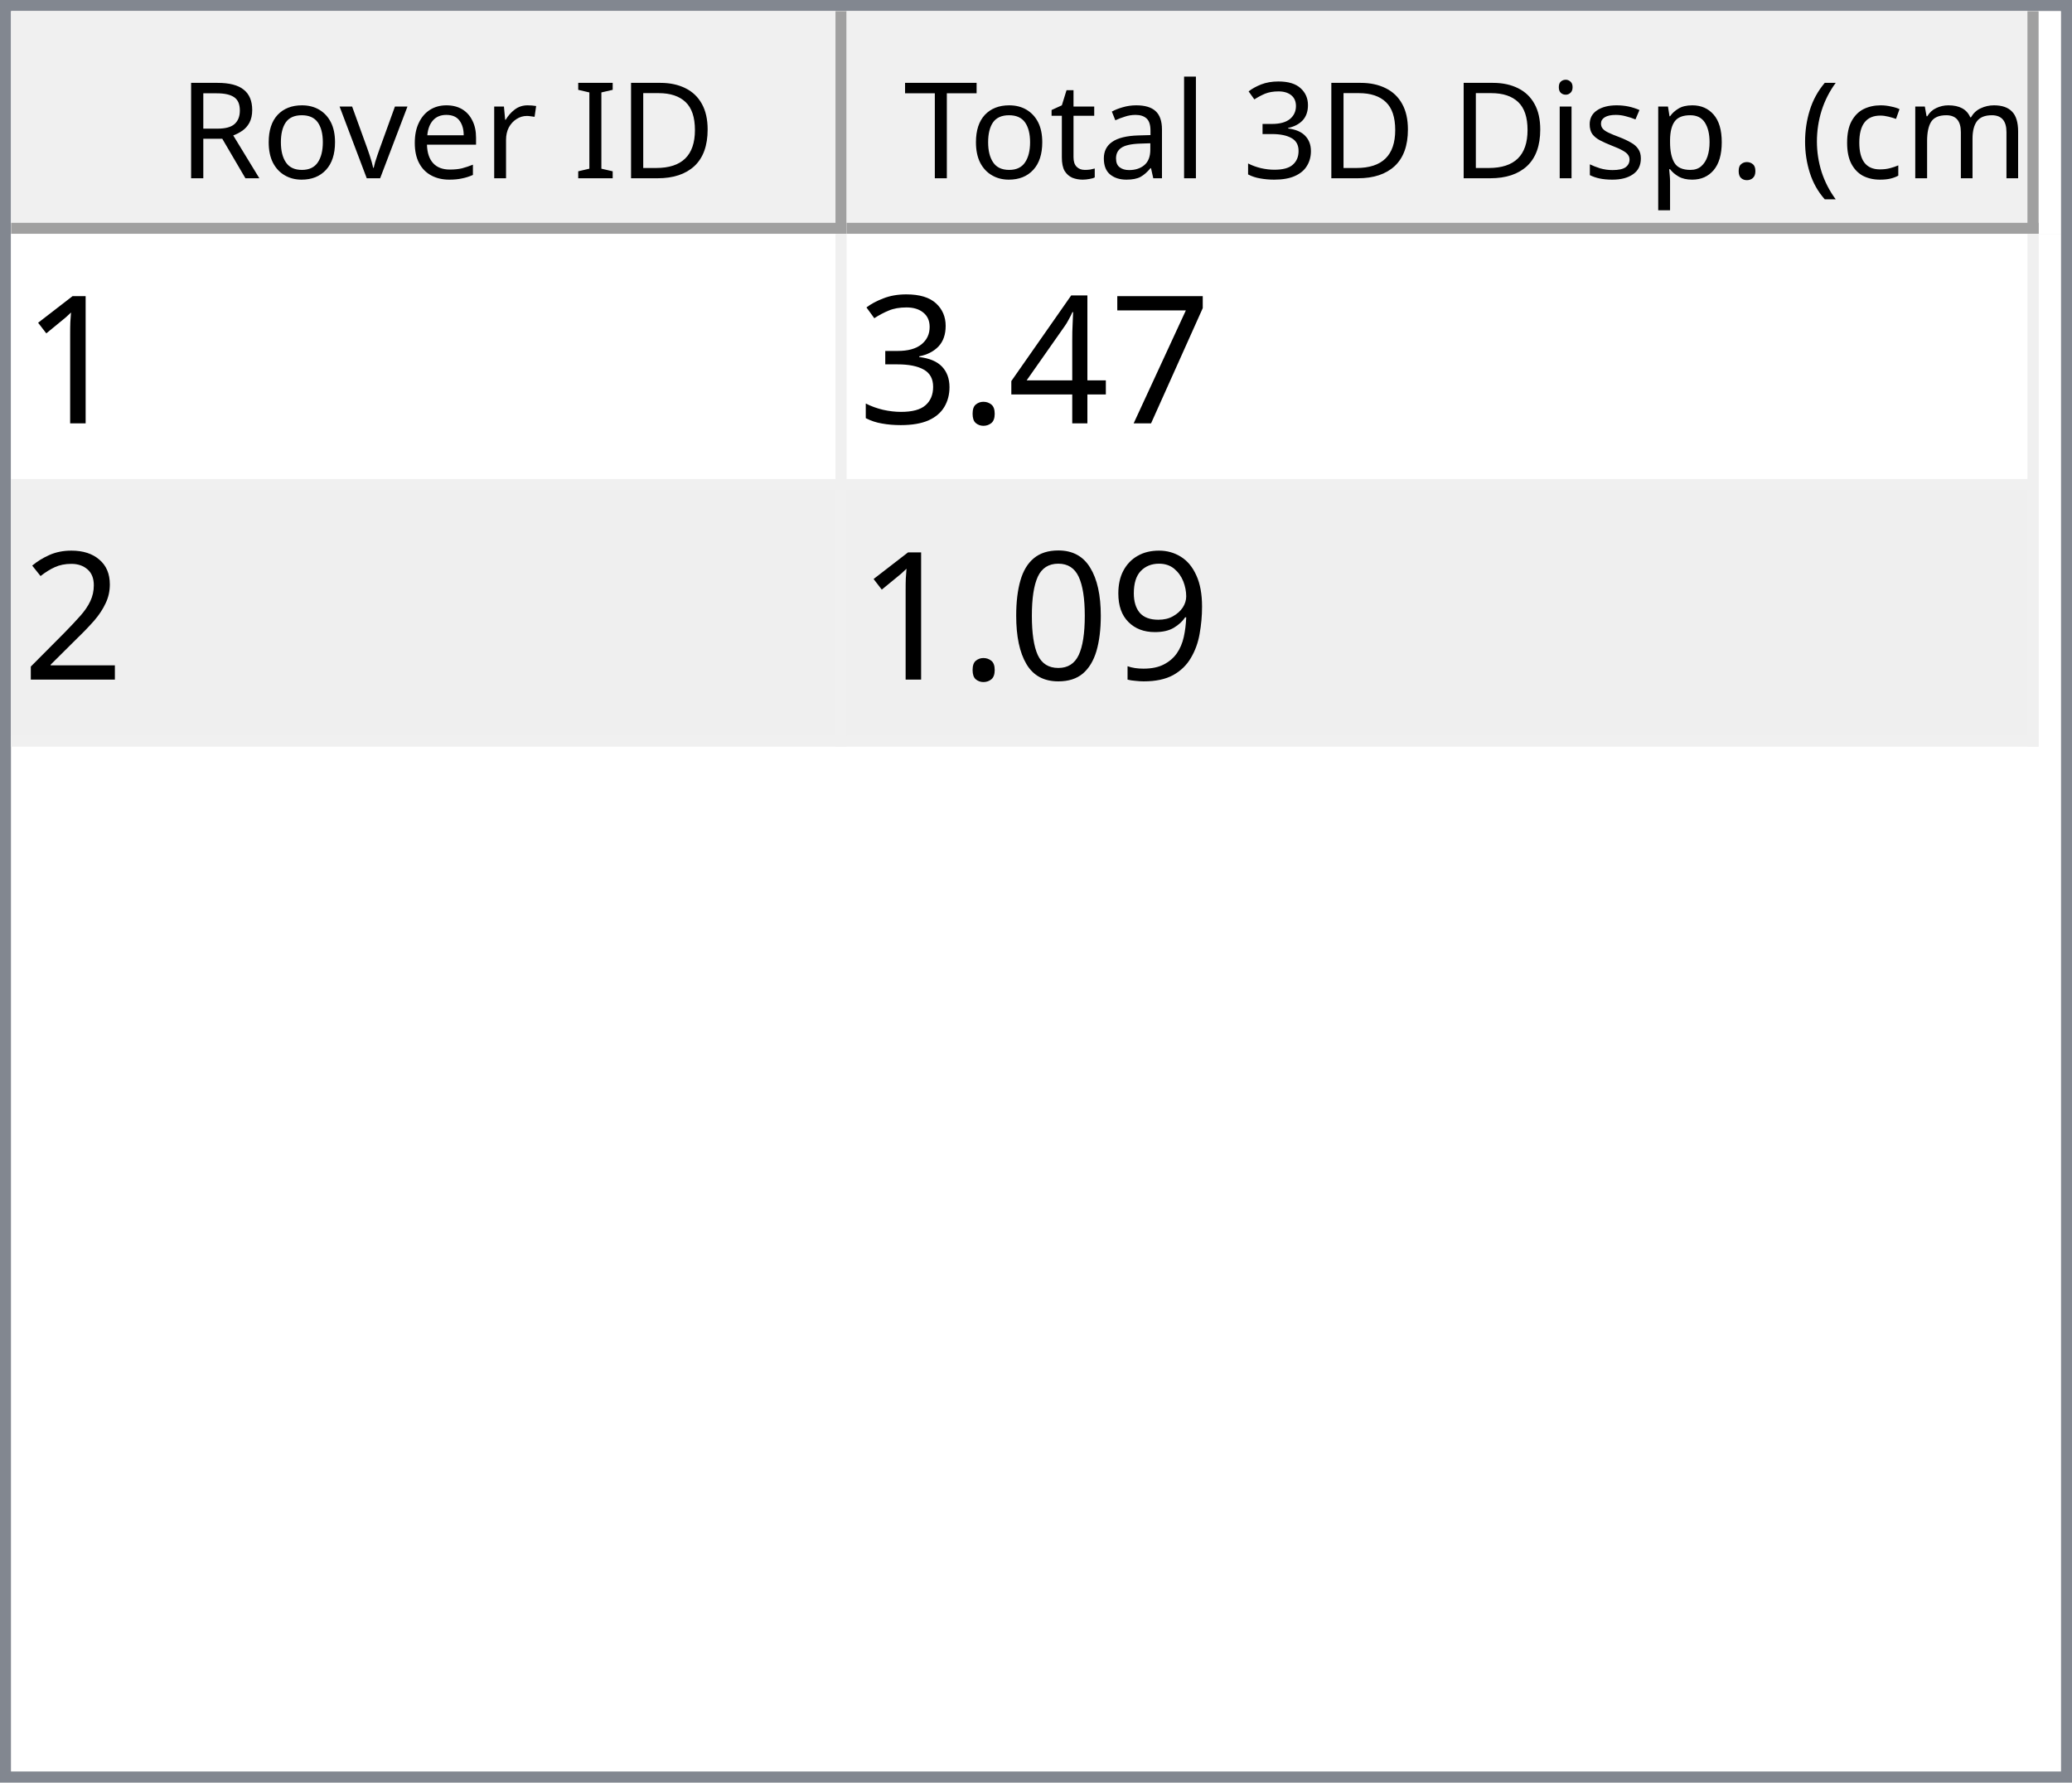
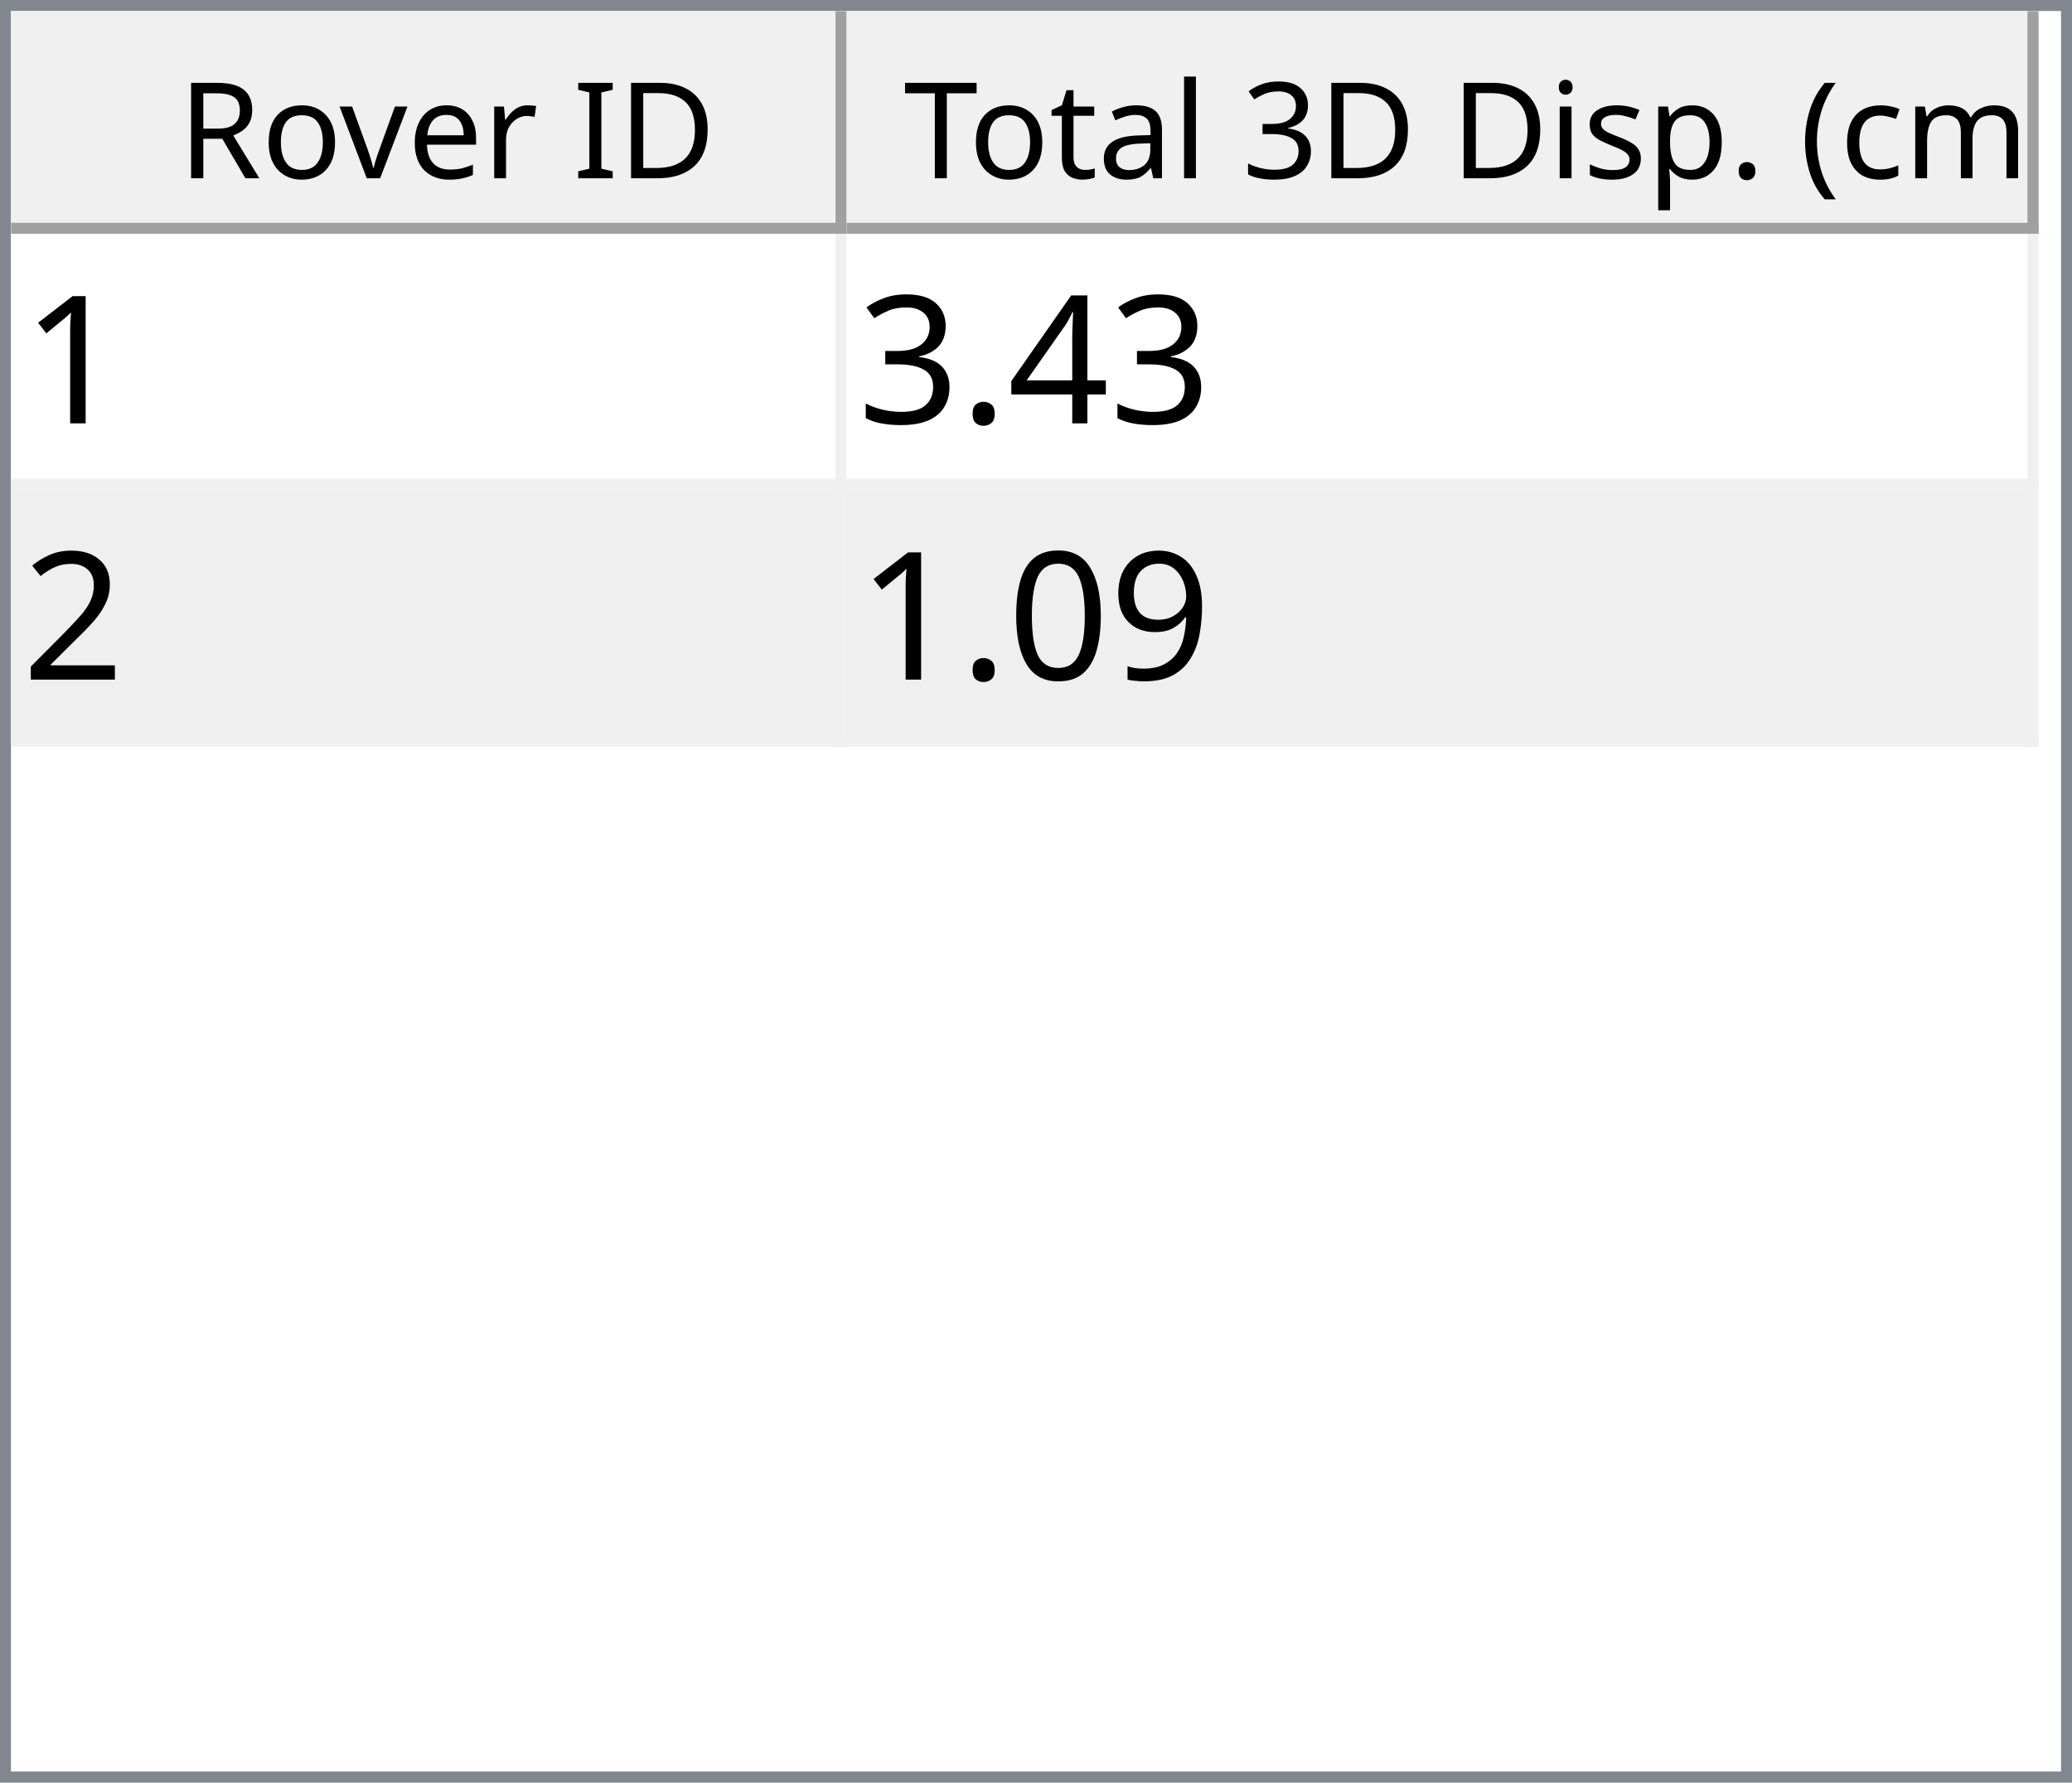
<svg xmlns="http://www.w3.org/2000/svg" style="fill-opacity:1; color-rendering:auto; color-interpolation:auto; text-rendering:auto; stroke:black; stroke-linecap:square; stroke-miterlimit:10; shape-rendering:auto; stroke-opacity:1; fill:black; stroke-dasharray:none; font-weight:normal; stroke-width:1; font-family:'Dialog'; font-style:normal; stroke-linejoin:miter; font-size:12px; stroke-dashoffset:0; image-rendering:auto;" width="186" height="160">
  <defs id="genericDefs" />
  <g>
    <defs id="defs1">
      <clipPath clipPathUnits="userSpaceOnUse" id="clipPath1">
        <path d="M0 0 L186 0 L186 160 L0 160 L0 0 Z" />
      </clipPath>
      <clipPath clipPathUnits="userSpaceOnUse" id="clipPath2">
        <path d="M0 0 L0 160 L186 160 L186 0 Z" />
      </clipPath>
      <clipPath clipPathUnits="userSpaceOnUse" id="clipPath3">
        <path d="M0 0 L0 20 L184 20 L184 0 Z" />
      </clipPath>
      <clipPath clipPathUnits="userSpaceOnUse" id="clipPath4">
        <path d="M0 0 L0 20 L75 20 L75 0 Z" />
      </clipPath>
      <clipPath clipPathUnits="userSpaceOnUse" id="clipPath5">
        <path d="M1 1 L1 19 L74 19 L74 1 Z" />
      </clipPath>
      <clipPath clipPathUnits="userSpaceOnUse" id="clipPath6">
        <path d="M0 0 L0 18 L73 18 L73 0 Z" />
      </clipPath>
      <clipPath clipPathUnits="userSpaceOnUse" id="clipPath7">
        <path d="M-0.5 -0.5 L-0.5 19.5 L74.5 19.5 L74.5 -0.5 Z" />
      </clipPath>
      <clipPath clipPathUnits="userSpaceOnUse" id="clipPath8">
        <path d="M0 0 L0 20 L107 20 L107 0 Z" />
      </clipPath>
      <clipPath clipPathUnits="userSpaceOnUse" id="clipPath9">
        <path d="M1 1 L1 19 L106 19 L106 1 Z" />
      </clipPath>
      <clipPath clipPathUnits="userSpaceOnUse" id="clipPath10">
        <path d="M0 0 L0 18 L105 18 L105 0 Z" />
      </clipPath>
      <clipPath clipPathUnits="userSpaceOnUse" id="clipPath11">
        <path d="M-0.5 -0.5 L-0.5 19.5 L106.5 19.5 L106.5 -0.5 Z" />
      </clipPath>
      <clipPath clipPathUnits="userSpaceOnUse" id="clipPath12">
        <path d="M0 0 L0 138 L184 138 L184 0 Z" />
      </clipPath>
      <clipPath clipPathUnits="userSpaceOnUse" id="clipPath13">
        <path d="M0 0 L0 46 L182 46 L182 0 Z" />
      </clipPath>
      <clipPath clipPathUnits="userSpaceOnUse" id="clipPath14">
        <path d="M-0.5 -0.5 L-0.5 45.5 L181.5 45.5 L181.5 -0.5 Z" />
      </clipPath>
      <clipPath clipPathUnits="userSpaceOnUse" id="clipPath15">
        <path d="M0 0 L0 22 L74 22 L74 0 Z" />
      </clipPath>
      <clipPath clipPathUnits="userSpaceOnUse" id="clipPath16">
        <path d="M0 0 L0 22 L106 22 L106 0 Z" />
      </clipPath>
      <font horiz-adv-x="64.551" id="font1">
        <font-face ascent="107.91" descent="25.098" units-per-em="100" style="font-style:normal; font-family:Segoe UI; font-weight:normal;" />
        <missing-glyph horiz-adv-x="64.551" d="M8.109 0 L8.109 68.266 L56.453 68.266 L56.453 0 L8.109 0 ZM15.328 7.234 L49.219 7.234 L49.219 61.031 L15.328 61.031 L15.328 7.234 Z" />
        <glyph unicode="D" horiz-adv-x="70.117" d="M9.188 0 L9.188 70.016 L28.516 70.016 Q65.531 70.016 65.531 35.891 Q65.531 19.672 55.25 9.836 Q44.969 0 27.734 0 L9.188 0 ZM17.391 62.594 L17.391 7.422 L27.828 7.422 Q41.609 7.422 49.273 14.797 Q56.938 22.172 56.938 35.688 Q56.938 62.594 28.328 62.594 L17.391 62.594 Z" />
        <glyph unicode="I" horiz-adv-x="26.611" d="M17.391 0 L9.188 0 L9.188 70.016 L17.391 70.016 L17.391 0 Z" />
        <glyph unicode=" " horiz-adv-x="27.393" d="" />
        <glyph unicode="r" horiz-adv-x="34.766" d="M34.188 41.891 Q32.078 43.5 28.125 43.5 Q23 43.5 19.555 38.672 Q16.109 33.844 16.109 25.484 L16.109 0 L8.109 0 L8.109 50 L16.109 50 L16.109 39.703 L16.312 39.703 Q18.016 44.969 21.531 47.922 Q25.047 50.875 29.391 50.875 Q32.516 50.875 34.188 50.203 L34.188 41.891 Z" />
        <glyph unicode="e" horiz-adv-x="52.295" d="M48.297 23 L12.984 23 Q13.188 14.656 17.484 10.109 Q21.781 5.562 29.297 5.562 Q37.75 5.562 44.828 11.141 L44.828 3.609 Q38.234 -1.172 27.391 -1.172 Q16.797 -1.172 10.742 5.641 Q4.688 12.453 4.688 24.812 Q4.688 36.469 11.305 43.82 Q17.922 51.172 27.734 51.172 Q37.547 51.172 42.922 44.828 Q48.297 38.484 48.297 27.203 L48.297 23 ZM40.094 29.781 Q40.047 36.719 36.75 40.578 Q33.453 44.438 27.594 44.438 Q21.922 44.438 17.969 40.383 Q14.016 36.328 13.094 29.781 L40.094 29.781 Z" />
        <glyph unicode="v" horiz-adv-x="47.9" d="M47.406 50 L27.484 0 L19.625 0 L0.688 50 L9.469 50 L22.172 13.672 Q23.578 9.672 23.922 6.688 L24.125 6.688 Q24.609 10.453 25.688 13.484 L38.969 50 L47.406 50 Z" />
        <glyph unicode="o" horiz-adv-x="58.594" d="M29 -1.172 Q17.922 -1.172 11.305 5.836 Q4.688 12.844 4.688 24.422 Q4.688 37.016 11.57 44.094 Q18.453 51.172 30.172 51.172 Q41.359 51.172 47.633 44.289 Q53.906 37.406 53.906 25.203 Q53.906 13.234 47.141 6.031 Q40.375 -1.172 29 -1.172 ZM29.594 44.438 Q21.875 44.438 17.383 39.188 Q12.891 33.938 12.891 24.703 Q12.891 15.828 17.43 10.695 Q21.969 5.562 29.594 5.562 Q37.359 5.562 41.531 10.594 Q45.703 15.625 45.703 24.906 Q45.703 34.281 41.531 39.359 Q37.359 44.438 29.594 44.438 Z" />
        <glyph unicode="R" horiz-adv-x="59.814" d="M59.375 0 L49.609 0 L37.891 19.625 Q36.281 22.359 34.766 24.289 Q33.25 26.219 31.664 27.438 Q30.078 28.656 28.25 29.219 Q26.422 29.781 24.125 29.781 L17.391 29.781 L17.391 0 L9.188 0 L9.188 70.016 L30.078 70.016 Q34.672 70.016 38.555 68.867 Q42.438 67.719 45.289 65.375 Q48.141 63.031 49.758 59.547 Q51.375 56.062 51.375 51.375 Q51.375 47.703 50.273 44.656 Q49.172 41.609 47.148 39.211 Q45.125 36.812 42.266 35.133 Q39.406 33.453 35.844 32.516 L35.844 32.328 Q37.594 31.547 38.891 30.547 Q40.188 29.547 41.359 28.18 Q42.531 26.812 43.68 25.078 Q44.828 23.344 46.234 21.047 L59.375 0 ZM17.391 62.594 L17.391 37.203 L28.516 37.203 Q31.594 37.203 34.203 38.133 Q36.812 39.062 38.719 40.797 Q40.625 42.531 41.703 45.047 Q42.781 47.562 42.781 50.688 Q42.781 56.297 39.141 59.445 Q35.5 62.594 28.609 62.594 L17.391 62.594 Z" />
        <glyph unicode=")" horiz-adv-x="30.176" d="M8.297 -15.922 L1.172 -15.922 Q16.406 2.344 16.406 26.812 Q16.406 51.469 1.078 70.016 L8.297 70.016 Q23.531 52.156 23.531 26.703 Q23.531 1.375 8.297 -15.922 Z" />
        <glyph unicode="m" horiz-adv-x="86.133" d="M79.109 0 L71.094 0 L71.094 28.719 Q71.094 37.016 68.531 40.727 Q65.969 44.438 59.906 44.438 Q54.781 44.438 51.195 39.75 Q47.609 35.062 47.609 28.516 L47.609 0 L39.594 0 L39.594 29.688 Q39.594 44.438 28.219 44.438 Q22.953 44.438 19.531 40.016 Q16.109 35.594 16.109 28.516 L16.109 0 L8.109 0 L8.109 50 L16.109 50 L16.109 42.094 L16.312 42.094 Q21.625 51.172 31.844 51.172 Q36.969 51.172 40.773 48.312 Q44.578 45.453 46 40.828 Q51.562 51.172 62.594 51.172 Q79.109 51.172 79.109 30.812 L79.109 0 Z" />
        <glyph unicode="c" horiz-adv-x="46.191" d="M42.188 2.297 Q36.422 -1.172 28.516 -1.172 Q17.828 -1.172 11.258 5.789 Q4.688 12.75 4.688 23.828 Q4.688 36.188 11.766 43.68 Q18.844 51.172 30.672 51.172 Q37.25 51.172 42.281 48.734 L42.281 40.531 Q36.719 44.438 30.375 44.438 Q22.703 44.438 17.797 38.945 Q12.891 33.453 12.891 24.516 Q12.891 15.719 17.508 10.641 Q22.125 5.562 29.891 5.562 Q36.422 5.562 42.188 9.906 L42.188 2.297 Z" />
        <glyph unicode="(" horiz-adv-x="30.176" d="M29.109 -15.922 L21.969 -15.922 Q6.844 1.375 6.844 26.703 Q6.844 52.156 21.969 70.016 L29.203 70.016 Q13.875 51.469 13.875 26.812 Q13.875 2.344 29.109 -15.922 Z" />
        <glyph unicode="." horiz-adv-x="21.68" d="M10.891 -1.078 Q8.641 -1.078 7.055 0.539 Q5.469 2.156 5.469 4.391 Q5.469 6.641 7.055 8.273 Q8.641 9.906 10.891 9.906 Q13.188 9.906 14.797 8.273 Q16.406 6.641 16.406 4.391 Q16.406 2.156 14.797 0.539 Q13.188 -1.078 10.891 -1.078 Z" />
        <glyph unicode="p" horiz-adv-x="58.789" d="M16.312 7.234 L16.109 7.234 L16.109 -23 L8.109 -23 L8.109 50 L16.109 50 L16.109 41.219 L16.312 41.219 Q22.219 51.172 33.594 51.172 Q43.266 51.172 48.688 44.461 Q54.109 37.75 54.109 26.469 Q54.109 13.922 48 6.375 Q41.891 -1.172 31.297 -1.172 Q21.578 -1.172 16.312 7.234 ZM16.109 27.391 L16.109 20.406 Q16.109 14.203 20.141 9.883 Q24.172 5.562 30.375 5.562 Q37.641 5.562 41.773 11.133 Q45.906 16.703 45.906 26.609 Q45.906 34.969 42.047 39.703 Q38.188 44.438 31.594 44.438 Q24.609 44.438 20.359 39.578 Q16.109 34.719 16.109 27.391 Z" />
        <glyph unicode="s" horiz-adv-x="42.432" d="M5.078 1.812 L5.078 10.406 Q11.625 5.562 19.484 5.562 Q30.031 5.562 30.031 12.594 Q30.031 14.594 29.125 15.992 Q28.219 17.391 26.68 18.461 Q25.141 19.531 23.07 20.383 Q21 21.234 18.609 22.172 Q15.281 23.484 12.766 24.828 Q10.25 26.172 8.57 27.859 Q6.891 29.547 6.031 31.695 Q5.172 33.844 5.172 36.719 Q5.172 40.234 6.789 42.945 Q8.406 45.656 11.086 47.484 Q13.766 49.312 17.211 50.242 Q20.656 51.172 24.312 51.172 Q30.812 51.172 35.938 48.922 L35.938 40.828 Q30.422 44.438 23.25 44.438 Q21 44.438 19.195 43.922 Q17.391 43.406 16.094 42.477 Q14.797 41.547 14.086 40.258 Q13.375 38.969 13.375 37.406 Q13.375 35.453 14.086 34.133 Q14.797 32.812 16.164 31.789 Q17.531 30.766 19.484 29.938 Q21.438 29.109 23.922 28.125 Q27.25 26.859 29.883 25.516 Q32.516 24.172 34.375 22.484 Q36.234 20.797 37.234 18.602 Q38.234 16.406 38.234 13.375 Q38.234 9.672 36.602 6.938 Q34.969 4.203 32.234 2.398 Q29.5 0.594 25.93 -0.289 Q22.359 -1.172 18.453 -1.172 Q10.75 -1.172 5.078 1.812 Z" />
        <glyph unicode="i" horiz-adv-x="24.219" d="M12.203 62.703 Q10.062 62.703 8.547 64.164 Q7.031 65.625 7.031 67.875 Q7.031 70.125 8.547 71.609 Q10.062 73.094 12.203 73.094 Q14.406 73.094 15.945 71.609 Q17.484 70.125 17.484 67.875 Q17.484 65.719 15.945 64.211 Q14.406 62.703 12.203 62.703 ZM16.109 0 L8.109 0 L8.109 50 L16.109 50 L16.109 0 Z" />
        <glyph unicode="3" horiz-adv-x="53.906" d="M46.531 19.828 Q46.531 15.094 44.75 11.211 Q42.969 7.328 39.719 4.57 Q36.469 1.812 31.93 0.297 Q27.391 -1.219 21.922 -1.219 Q11.922 -1.219 6 2.594 L6 11.188 Q13.094 5.609 22.219 5.609 Q25.875 5.609 28.828 6.539 Q31.781 7.469 33.906 9.227 Q36.031 10.984 37.18 13.477 Q38.328 15.969 38.328 19.094 Q38.328 32.812 18.797 32.812 L12.984 32.812 L12.984 39.594 L18.5 39.594 Q35.797 39.594 35.797 52.484 Q35.797 64.406 22.609 64.406 Q15.188 64.406 8.688 59.422 L8.688 67.188 Q15.375 71.188 24.609 71.188 Q29 71.188 32.57 69.969 Q36.141 68.75 38.68 66.555 Q41.219 64.359 42.609 61.281 Q44 58.203 44 54.5 Q44 40.672 30.031 36.719 L30.031 36.531 Q33.594 36.141 36.625 34.797 Q39.656 33.453 41.852 31.305 Q44.047 29.156 45.289 26.25 Q46.531 23.344 46.531 19.828 Z" />
        <glyph unicode="l" horiz-adv-x="24.219" d="M16.109 0 L8.109 0 L8.109 74.031 L16.109 74.031 L16.109 0 Z" />
        <glyph unicode="a" horiz-adv-x="50.879" d="M43.891 0 L35.891 0 L35.891 7.812 L35.688 7.812 Q30.469 -1.172 20.312 -1.172 Q12.844 -1.172 8.617 2.781 Q4.391 6.734 4.391 13.281 Q4.391 27.297 20.906 29.594 L35.891 31.688 Q35.891 44.438 25.594 44.438 Q16.547 44.438 9.281 38.281 L9.281 46.484 Q16.656 51.172 26.266 51.172 Q43.891 51.172 43.891 32.516 L43.891 0 ZM35.891 25.297 L23.828 23.641 Q18.266 22.859 15.43 20.875 Q12.594 18.891 12.594 13.875 Q12.594 10.203 15.211 7.883 Q17.828 5.562 22.172 5.562 Q28.125 5.562 32.008 9.742 Q35.891 13.922 35.891 20.312 L35.891 25.297 Z" />
        <glyph unicode="t" horiz-adv-x="33.887" d="M31.297 0.484 Q28.469 -1.078 23.828 -1.078 Q10.688 -1.078 10.688 13.578 L10.688 43.172 L2.094 43.172 L2.094 50 L10.688 50 L10.688 62.203 L18.703 64.797 L18.703 50 L31.297 50 L31.297 43.172 L18.703 43.172 L18.703 14.984 Q18.703 9.969 20.414 7.82 Q22.125 5.672 26.078 5.672 Q29.109 5.672 31.297 7.328 L31.297 0.484 Z" />
        <glyph unicode="T" horiz-adv-x="52.393" d="M50.594 62.594 L30.375 62.594 L30.375 0 L22.172 0 L22.172 62.594 L2 62.594 L2 70.016 L50.594 70.016 L50.594 62.594 Z" />
      </font>
      <font horiz-adv-x="75.0" id="font2">
        <font-face ascent="100.537" descent="21.973" units-per-em="100" style="font-style:normal; font-family:sans-serif; font-weight:normal;" />
        <missing-glyph horiz-adv-x="75.0" d="M12.5 0 L12.5 62.5 L62.5 62.5 L62.5 0 L12.5 0 ZM14.062 1.562 L60.938 1.562 L60.938 60.938 L14.062 60.938 L14.062 1.562 Z" />
        <glyph unicode="1" horiz-adv-x="55.615" d="M37.25 0 L28.469 0 L28.469 56 Q25.297 52.984 20.141 49.953 Q14.984 46.922 10.891 45.406 L10.891 53.906 Q18.266 57.375 23.781 62.305 Q29.297 67.234 31.594 71.875 L37.25 71.875 L37.25 0 Z" />
-         <glyph unicode="7" horiz-adv-x="55.615" d="M4.734 62.203 L4.734 70.656 L51.078 70.656 L51.078 63.812 Q44.234 56.547 37.523 44.484 Q30.812 32.422 27.156 19.672 Q24.516 10.688 23.781 0 L14.75 0 Q14.891 8.453 18.062 20.414 Q21.234 32.375 27.172 43.484 Q33.109 54.594 39.797 62.203 L4.734 62.203 Z" />
        <glyph unicode="4" horiz-adv-x="55.615" d="M32.328 0 L32.328 17.141 L1.266 17.141 L1.266 25.203 L33.938 71.578 L41.109 71.578 L41.109 25.203 L50.781 25.203 L50.781 17.141 L41.109 17.141 L41.109 0 L32.328 0 ZM32.328 25.203 L32.328 57.469 L9.906 25.203 L32.328 25.203 Z" />
        <glyph unicode="." horiz-adv-x="27.783" d="M9.078 0 L9.078 10.016 L19.094 10.016 L19.094 0 L9.078 0 Z" />
        <glyph unicode="3" horiz-adv-x="55.615" d="M4.203 18.891 L12.984 20.062 Q14.5 12.594 18.141 9.297 Q21.781 6 27 6 Q33.203 6 37.477 10.297 Q41.75 14.594 41.75 20.953 Q41.75 27 37.797 30.93 Q33.844 34.859 27.734 34.859 Q25.25 34.859 21.531 33.891 L22.516 41.609 Q23.391 41.5 23.922 41.5 Q29.547 41.5 34.039 44.43 Q38.531 47.359 38.531 53.469 Q38.531 58.297 35.258 61.477 Q31.984 64.656 26.812 64.656 Q21.688 64.656 18.266 61.43 Q14.844 58.203 13.875 51.766 L5.078 53.328 Q6.688 62.156 12.398 67.016 Q18.109 71.875 26.609 71.875 Q32.469 71.875 37.398 69.359 Q42.328 66.844 44.945 62.5 Q47.562 58.156 47.562 53.266 Q47.562 48.641 45.07 44.828 Q42.578 41.016 37.703 38.766 Q44.047 37.312 47.562 32.695 Q51.078 28.078 51.078 21.141 Q51.078 11.766 44.242 5.25 Q37.406 -1.266 26.953 -1.266 Q17.531 -1.266 11.305 4.352 Q5.078 9.969 4.203 18.891 Z" />
        <glyph unicode="2" horiz-adv-x="55.615" d="M50.344 8.453 L50.344 0 L3.031 0 Q2.938 3.172 4.047 6.109 Q5.859 10.938 9.836 15.625 Q13.812 20.312 21.344 26.469 Q33.016 36.031 37.117 41.625 Q41.219 47.219 41.219 52.203 Q41.219 57.422 37.477 61.008 Q33.734 64.594 27.734 64.594 Q21.391 64.594 17.578 60.789 Q13.766 56.984 13.719 50.25 L4.688 51.172 Q5.609 61.281 11.664 66.578 Q17.719 71.875 27.938 71.875 Q38.234 71.875 44.242 66.164 Q50.25 60.453 50.25 52 Q50.25 47.703 48.492 43.555 Q46.734 39.406 42.656 34.812 Q38.578 30.219 29.109 22.219 Q21.188 15.578 18.945 13.211 Q16.703 10.844 15.234 8.453 L50.344 8.453 Z" />
        <glyph unicode="9" horiz-adv-x="55.615" d="M5.469 16.547 L13.922 17.328 Q14.984 11.375 18.016 8.688 Q21.047 6 25.781 6 Q29.828 6 32.883 7.859 Q35.938 9.719 37.891 12.82 Q39.844 15.922 41.164 21.195 Q42.484 26.469 42.484 31.938 Q42.484 32.516 42.438 33.688 Q39.797 29.5 35.234 26.883 Q30.672 24.266 25.344 24.266 Q16.453 24.266 10.305 30.711 Q4.156 37.156 4.156 47.703 Q4.156 58.594 10.578 65.234 Q17 71.875 26.656 71.875 Q33.641 71.875 39.43 68.117 Q45.219 64.359 48.219 57.398 Q51.219 50.438 51.219 37.25 Q51.219 23.531 48.242 15.406 Q45.266 7.281 39.383 3.031 Q33.5 -1.219 25.594 -1.219 Q17.188 -1.219 11.867 3.445 Q6.547 8.109 5.469 16.547 ZM41.453 48.141 Q41.453 55.719 37.43 60.156 Q33.406 64.594 27.734 64.594 Q21.875 64.594 17.531 59.812 Q13.188 55.031 13.188 47.406 Q13.188 40.578 17.312 36.305 Q21.438 32.031 27.484 32.031 Q33.594 32.031 37.523 36.305 Q41.453 40.578 41.453 48.141 Z" />
        <glyph unicode="0" horiz-adv-x="55.615" d="M4.156 35.297 Q4.156 48 6.766 55.742 Q9.375 63.484 14.523 67.68 Q19.672 71.875 27.484 71.875 Q33.25 71.875 37.594 69.555 Q41.938 67.234 44.773 62.867 Q47.609 58.5 49.219 52.227 Q50.828 45.953 50.828 35.297 Q50.828 22.703 48.242 14.969 Q45.656 7.234 40.508 3.008 Q35.359 -1.219 27.484 -1.219 Q17.141 -1.219 11.234 6.203 Q4.156 15.141 4.156 35.297 ZM13.188 35.297 Q13.188 17.672 17.312 11.836 Q21.438 6 27.484 6 Q33.547 6 37.672 11.859 Q41.797 17.719 41.797 35.297 Q41.797 52.984 37.672 58.789 Q33.547 64.594 27.391 64.594 Q21.344 64.594 17.719 59.469 Q13.188 52.938 13.188 35.297 Z" />
      </font>
    </defs>
    <g style="fill:white; stroke:white;">
      <rect x="0" y="0" width="186" style="clip-path:url(#clipPath1); stroke:none;" height="160" />
    </g>
    <g style="fill:white; text-rendering:optimizeSpeed; color-rendering:optimizeSpeed; image-rendering:optimizeSpeed; shape-rendering:crispEdges; stroke:white; color-interpolation:sRGB;">
      <rect x="0" width="186" height="160" y="0" style="stroke:none;" />
      <path style="stroke:none;" d="M0 160 L186 160 L186 0 L0 0 Z" />
    </g>
    <g style="fill:rgb(240,240,240); font-family:'Segoe UI'; stroke:rgb(240,240,240);">
      <rect x="0" y="0" width="186" style="clip-path:url(#clipPath2); stroke:none;" height="160" />
    </g>
    <g style="fill:rgb(130,135,144); font-family:'Segoe UI'; stroke:rgb(130,135,144);">
      <path d="M0 0 L186 0 L186 160 L0 160 L0 0 ZM1 1 L185 1 L185 159 L1 159 L1 1 Z" style="fill-rule:evenodd; clip-path:url(#clipPath2); stroke:none;" />
    </g>
    <g style="fill:white; font-family:'Segoe UI'; stroke:white;" transform="translate(1,1)">
      <rect x="0" y="0" width="184" style="clip-path:url(#clipPath3); stroke:none;" height="20" />
    </g>
    <g style="fill:rgb(240,240,240); font-family:'Segoe UI'; stroke:rgb(240,240,240);" transform="translate(1,1)">
      <rect x="0" y="0" width="75" style="clip-path:url(#clipPath4); stroke:none;" height="20" />
    </g>
    <g style="font-family:'Segoe UI';" transform="translate(2,2)">
      <text x="14" xml:space="preserve" y="14" style="clip-path:url(#clipPath6); stroke:none;">Rover ID</text>
    </g>
    <g style="fill:rgb(160,160,160); font-family:'Segoe UI'; stroke:rgb(160,160,160); stroke-linejoin:bevel;" transform="translate(1.5,1.5)">
      <line x1="74" x2="74" y1="0" style="fill:none; clip-path:url(#clipPath7);" y2="19" />
    </g>
    <g style="fill:rgb(160,160,160); font-family:'Segoe UI'; stroke:rgb(160,160,160); stroke-linejoin:bevel;" transform="matrix(1,0,0,1,1,1) translate(0.5,0.5)">
      <line x1="0" x2="74" y1="19" style="fill:none; clip-path:url(#clipPath7);" y2="19" />
    </g>
    <g style="fill:rgb(240,240,240); font-family:'Segoe UI'; stroke:rgb(240,240,240);" transform="translate(76,1)">
      <rect x="0" y="0" width="107" style="clip-path:url(#clipPath8); stroke:none;" height="20" />
    </g>
    <g style="font-family:'Segoe UI';" transform="translate(77,2)">
      <text x="1" xml:space="preserve" y="14" style="clip-path:url(#clipPath10); stroke:none;"> Total 3D Disp. (cm)</text>
    </g>
    <g style="fill:rgb(160,160,160); font-family:'Segoe UI'; stroke:rgb(160,160,160); stroke-linejoin:bevel;" transform="translate(76.5,1.5)">
      <line x1="106" x2="106" y1="0" style="fill:none; clip-path:url(#clipPath11);" y2="19" />
    </g>
    <g style="fill:rgb(160,160,160); font-family:'Segoe UI'; stroke:rgb(160,160,160); stroke-linejoin:bevel;" transform="matrix(1,0,0,1,76,1) translate(0.5,0.5)">
      <line x1="0" x2="106" y1="19" style="fill:none; clip-path:url(#clipPath11);" y2="19" />
    </g>
    <g style="fill:white; font-family:'Segoe UI'; stroke:white;" transform="translate(1,21)">
      <rect x="0" y="0" width="184" style="clip-path:url(#clipPath12); stroke:none;" height="138" />
    </g>
    <g style="fill:rgb(240,240,240); font-size:16px; font-family:sans-serif; stroke:rgb(240,240,240);" transform="translate(1,21)">
      <rect x="0" y="0" width="182" style="clip-path:url(#clipPath13); stroke:none;" height="46" />
      <line transform="translate(0.5,0.5)" x1="0" x2="181" y1="22" style="clip-path:url(#clipPath14); fill:none; stroke-linejoin:bevel;" y2="22" />
    </g>
    <g transform="matrix(1,0,0,1,1,21) translate(0.5,0.5)" style="fill:rgb(240,240,240); font-size:16px; font-family:sans-serif; stroke:rgb(240,240,240); stroke-linejoin:bevel;">
      <line x1="0" x2="181" y1="45" style="fill:none; clip-path:url(#clipPath14);" y2="45" />
    </g>
    <g transform="matrix(1,0,0,1,1,21) translate(0.5,0.5)" style="fill:rgb(240,240,240); font-size:16px; font-family:sans-serif; stroke:rgb(240,240,240); stroke-linejoin:bevel;">
      <line x1="74" x2="74" y1="0" style="fill:none; clip-path:url(#clipPath14);" y2="45" />
    </g>
    <g transform="matrix(1,0,0,1,1,21) translate(0.5,0.5)" style="fill:rgb(240,240,240); font-size:16px; font-family:sans-serif; stroke:rgb(240,240,240); stroke-linejoin:bevel;">
      <line x1="181" x2="181" y1="0" style="fill:none; clip-path:url(#clipPath14);" y2="45" />
    </g>
    <g style="fill:white; font-size:16px; font-family:sans-serif; stroke:white;" transform="matrix(1,0,0,1,1,21)">
      <rect x="0" y="0" width="74" style="clip-path:url(#clipPath15); stroke:none;" height="22" />
      <text x="1" y="17" style="fill:black; clip-path:url(#clipPath15); stroke:none;" xml:space="preserve">1</text>
    </g>
    <g style="fill:white; font-size:16px; font-family:sans-serif; stroke:white;" transform="matrix(1,0,0,1,1,21) translate(75,0)">
      <rect x="0" y="0" width="106" style="clip-path:url(#clipPath16); stroke:none;" height="22" />
-       <text x="1" y="17" style="fill:black; clip-path:url(#clipPath16); stroke:none;" xml:space="preserve">3.47</text>
+       <text x="1" y="17" style="fill:black; clip-path:url(#clipPath16); stroke:none;" xml:space="preserve">3.43</text>
    </g>
    <g style="fill:rgb(239,239,239); font-size:16px; font-family:sans-serif; stroke:rgb(239,239,239);" transform="matrix(1,0,0,1,1,21) translate(0,23)">
      <rect x="0" y="0" width="74" style="clip-path:url(#clipPath15); stroke:none;" height="22" />
      <text x="1" y="17" style="fill:black; clip-path:url(#clipPath15); stroke:none;" xml:space="preserve">2</text>
    </g>
    <g style="fill:rgb(239,239,239); font-size:16px; font-family:sans-serif; stroke:rgb(239,239,239);" transform="matrix(1,0,0,1,1,21) translate(75,23)">
      <rect x="0" y="0" width="106" style="clip-path:url(#clipPath16); stroke:none;" height="22" />
      <text x="1" y="17" style="fill:black; clip-path:url(#clipPath16); stroke:none;" xml:space="preserve">1.09</text>
    </g>
  </g>
</svg>
